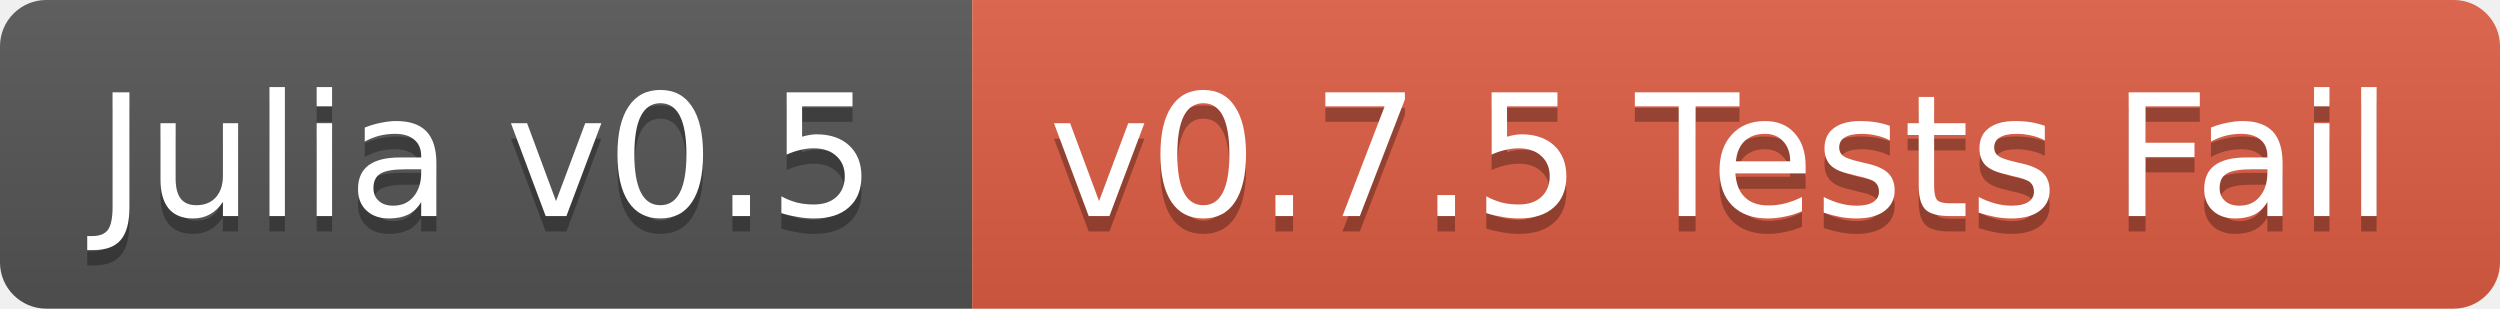
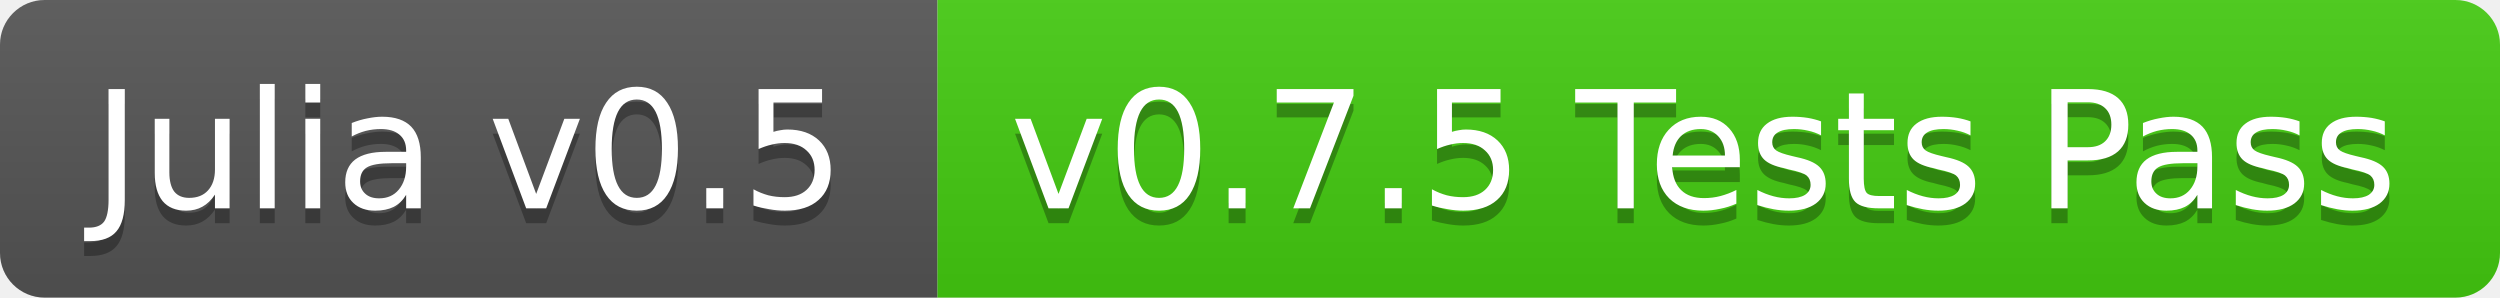
- <svg xmlns="http://www.w3.org/2000/svg" width="162" height="20">
+ <svg xmlns="http://www.w3.org/2000/svg" width="168" height="20">
  <linearGradient id="b" x2="0" y2="100%">
    <stop offset="0" stop-color="#bbb" stop-opacity=".1" />
    <stop offset="1" stop-opacity=".1" />
  </linearGradient>
  <clipPath id="a">
-     <rect width="162" height="20" rx="3" fill="#fff" />
+     <rect width="168" height="20" rx="3" fill="#fff" />
  </clipPath>
  <g clip-path="url(#a)">
    <path fill="#555" d="M0 0h63v20H0z" />
-     <path fill="#e05d44" d="M63 0h99v20H63z" />
-     <path fill="url(#b)" d="M0 0h162v20H0z" />
+     <path fill="#4c1" d="M63 0h105v20H63z" />
+     <path fill="url(#b)" d="M0 0h168v20H0z" />
  </g>
  <g fill="#fff" text-anchor="middle" font-family="DejaVu Sans,Verdana,Geneva,sans-serif" font-size="11">
    <text x="31.5" y="15" fill="#010101" fill-opacity=".3">Julia v0.5</text>
    <text x="31.5" y="14">Julia v0.5</text>
-     <text x="111.5" y="15" fill="#010101" fill-opacity=".3">v0.7.5 Tests Fail</text>
-     <text x="111.5" y="14">v0.7.5 Tests Fail</text>
+     <text x="114.5" y="15" fill="#010101" fill-opacity=".3">v0.7.5 Tests Pass</text>
+     <text x="114.5" y="14">v0.7.5 Tests Pass</text>
  </g>
</svg>
